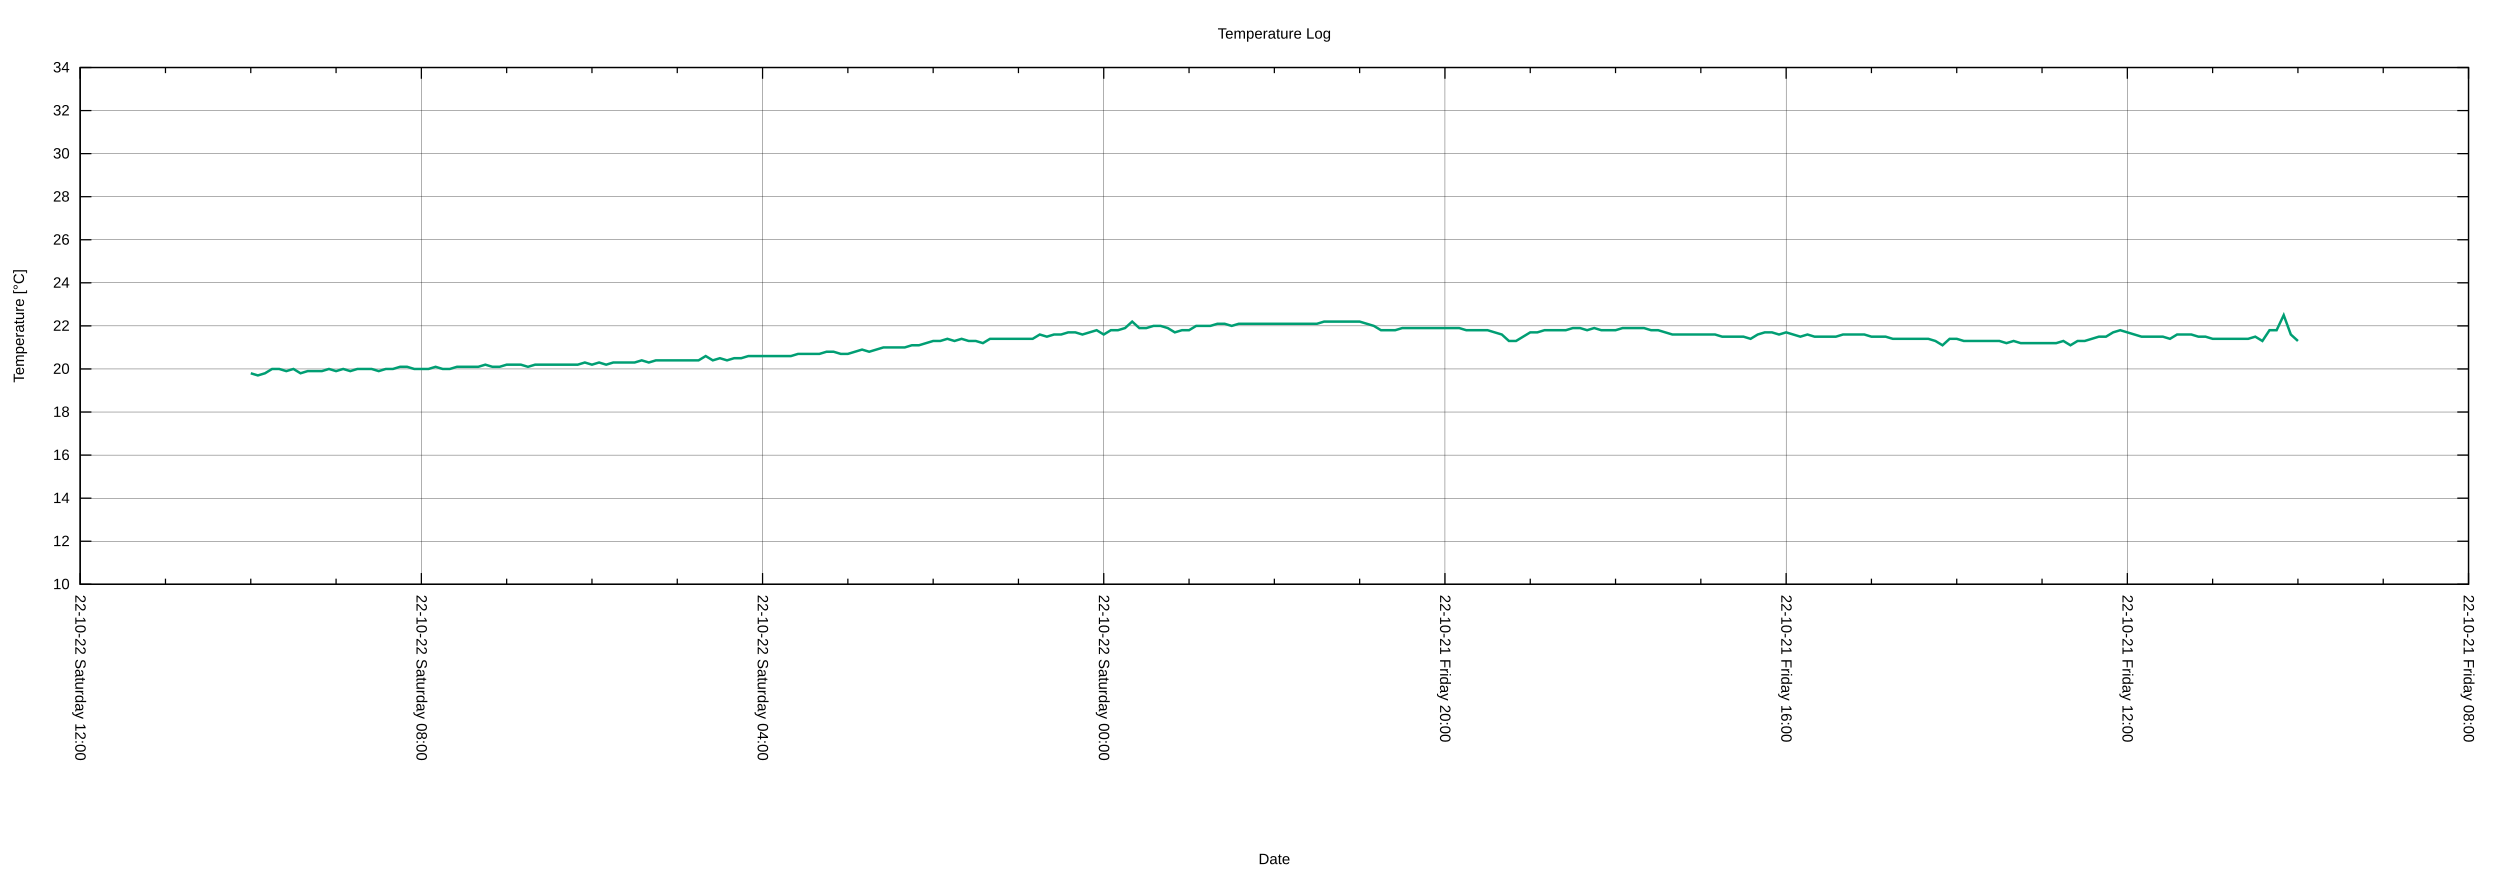
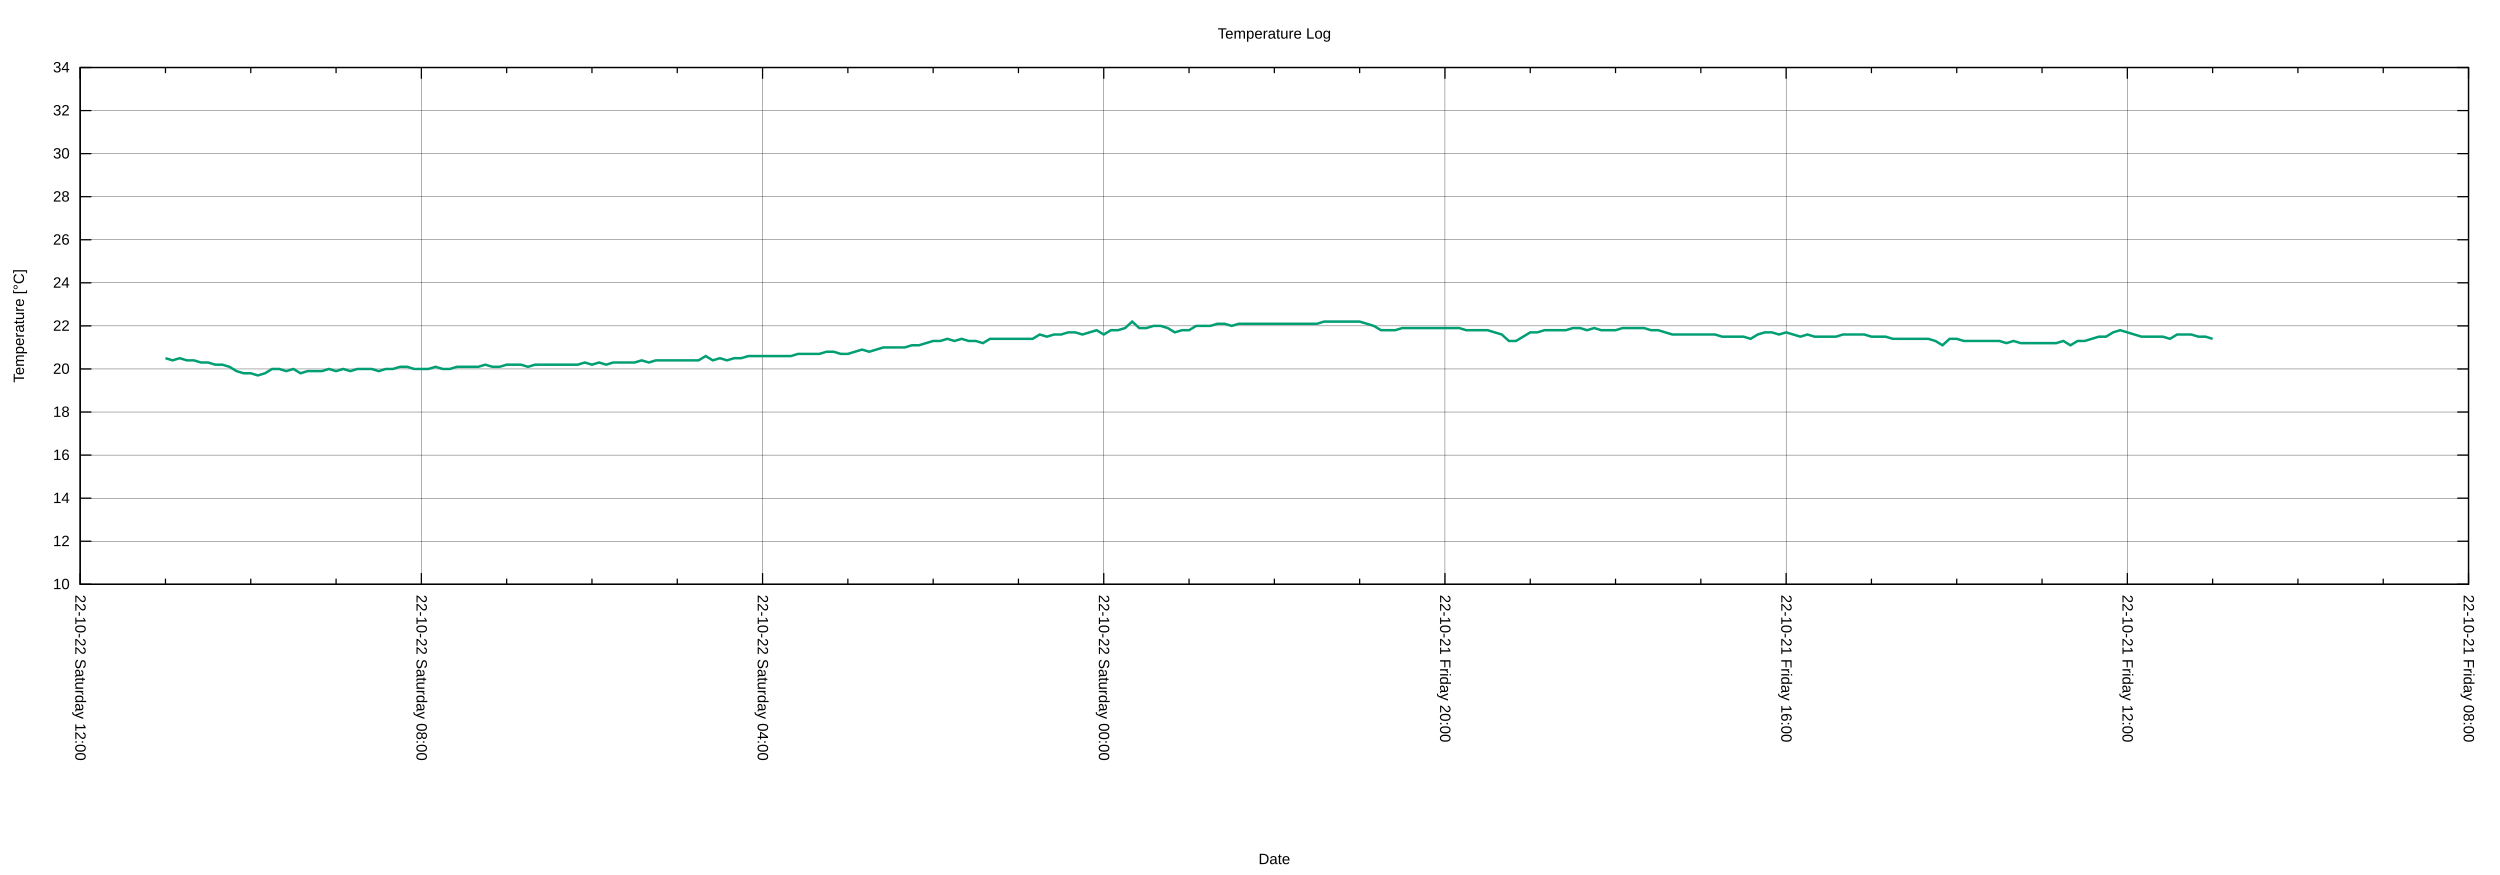
<svg xmlns="http://www.w3.org/2000/svg" xmlns:xlink="http://www.w3.org/1999/xlink" width="2000" height="700" viewBox="0 0 2000 700">
  <g id="gnuplot_canvas">
    <rect x="0" y="0" width="2000" height="700" fill="none" />
    <defs>
      <circle id="gpDot" r="0.5" stroke-width="0.5" stroke="currentColor" />
      <path id="gpPt0" stroke-width="0.222" stroke="currentColor" d="M-1,0 h2 M0,-1 v2" />
      <path id="gpPt1" stroke-width="0.222" stroke="currentColor" d="M-1,-1 L1,1 M1,-1 L-1,1" />
      <path id="gpPt2" stroke-width="0.222" stroke="currentColor" d="M-1,0 L1,0 M0,-1 L0,1 M-1,-1 L1,1 M-1,1 L1,-1" />
      <rect id="gpPt3" stroke-width="0.222" stroke="currentColor" x="-1" y="-1" width="2" height="2" />
      <rect id="gpPt4" stroke-width="0.222" stroke="currentColor" fill="currentColor" x="-1" y="-1" width="2" height="2" />
      <circle id="gpPt5" stroke-width="0.222" stroke="currentColor" cx="0" cy="0" r="1" />
      <use xlink:href="#gpPt5" id="gpPt6" fill="currentColor" stroke="none" />
      <path id="gpPt7" stroke-width="0.222" stroke="currentColor" d="M0,-1.33 L-1.33,0.67 L1.33,0.67 z" />
      <use xlink:href="#gpPt7" id="gpPt8" fill="currentColor" stroke="none" />
      <use xlink:href="#gpPt7" id="gpPt9" stroke="currentColor" transform="rotate(180)" />
      <use xlink:href="#gpPt9" id="gpPt10" fill="currentColor" stroke="none" />
      <use xlink:href="#gpPt3" id="gpPt11" stroke="currentColor" transform="rotate(45)" />
      <use xlink:href="#gpPt11" id="gpPt12" fill="currentColor" stroke="none" />
      <path id="gpPt13" stroke-width="0.222" stroke="currentColor" d="M0,1.330 L1.265,0.411 L0.782,-1.067 L-0.782,-1.076 L-1.265,0.411 z" />
      <use xlink:href="#gpPt13" id="gpPt14" fill="currentColor" stroke="none" />
      <filter id="textbox" filterUnits="objectBoundingBox" x="0" y="0" height="1" width="1">
        <feFlood flood-color="white" flood-opacity="1" result="bgnd" />
        <feComposite in="SourceGraphic" in2="bgnd" operator="atop" />
      </filter>
      <filter id="greybox" filterUnits="objectBoundingBox" x="0" y="0" height="1" width="1">
        <feFlood flood-color="lightgrey" flood-opacity="1" result="grey" />
        <feComposite in="SourceGraphic" in2="grey" operator="atop" />
      </filter>
    </defs>
    <g fill="none" color="white" stroke="currentColor" stroke-width="1.00" stroke-linecap="butt" stroke-linejoin="miter">
</g>
    <g fill="none" color="black" stroke="currentColor" stroke-width="1.00" stroke-linecap="butt" stroke-linejoin="miter">
</g>
    <g fill="none" color="black" stroke="black" stroke-width="0.25" stroke-linecap="butt" stroke-linejoin="miter">
</g>
    <g fill="none" color="black" stroke="currentColor" stroke-width="0.25" stroke-linecap="butt" stroke-linejoin="miter">
      <path stroke="black" class="gridline" d="M64.14,467.43 L1974.82,467.43  " />
    </g>
    <g fill="none" color="black" stroke="black" stroke-width="1.00" stroke-linecap="butt" stroke-linejoin="miter">
</g>
    <g fill="none" color="black" stroke="currentColor" stroke-width="1.00" stroke-linecap="butt" stroke-linejoin="miter">
      <path stroke="black" d="M64.14,467.43 L73.14,467.43 M1974.82,467.43 L1965.82,467.43  " />
      <g transform="translate(55.75,471.33)" stroke="none" fill="black" font-family="Arial" font-size="12.00" text-anchor="end">
        <text>
          <tspan font-family="Arial"> 10</tspan>
        </text>
      </g>
    </g>
    <g fill="none" color="black" stroke="currentColor" stroke-width="1.00" stroke-linecap="butt" stroke-linejoin="miter">
</g>
    <g fill="none" color="black" stroke="black" stroke-width="0.25" stroke-linecap="butt" stroke-linejoin="miter">
</g>
    <g fill="none" color="black" stroke="currentColor" stroke-width="0.25" stroke-linecap="butt" stroke-linejoin="miter">
      <path stroke="black" class="gridline" d="M64.14,432.98 L1974.82,432.98  " />
    </g>
    <g fill="none" color="black" stroke="black" stroke-width="1.00" stroke-linecap="butt" stroke-linejoin="miter">
</g>
    <g fill="none" color="black" stroke="currentColor" stroke-width="1.00" stroke-linecap="butt" stroke-linejoin="miter">
      <path stroke="black" d="M64.14,432.98 L73.14,432.98 M1974.82,432.98 L1965.82,432.98  " />
      <g transform="translate(55.75,436.88)" stroke="none" fill="black" font-family="Arial" font-size="12.00" text-anchor="end">
        <text>
          <tspan font-family="Arial"> 12</tspan>
        </text>
      </g>
    </g>
    <g fill="none" color="black" stroke="currentColor" stroke-width="1.00" stroke-linecap="butt" stroke-linejoin="miter">
</g>
    <g fill="none" color="black" stroke="black" stroke-width="0.25" stroke-linecap="butt" stroke-linejoin="miter">
</g>
    <g fill="none" color="black" stroke="currentColor" stroke-width="0.25" stroke-linecap="butt" stroke-linejoin="miter">
      <path stroke="black" class="gridline" d="M64.14,398.53 L1974.82,398.53  " />
    </g>
    <g fill="none" color="black" stroke="black" stroke-width="1.00" stroke-linecap="butt" stroke-linejoin="miter">
</g>
    <g fill="none" color="black" stroke="currentColor" stroke-width="1.00" stroke-linecap="butt" stroke-linejoin="miter">
      <path stroke="black" d="M64.14,398.53 L73.14,398.53 M1974.82,398.53 L1965.82,398.53  " />
      <g transform="translate(55.75,402.43)" stroke="none" fill="black" font-family="Arial" font-size="12.00" text-anchor="end">
        <text>
          <tspan font-family="Arial"> 14</tspan>
        </text>
      </g>
    </g>
    <g fill="none" color="black" stroke="currentColor" stroke-width="1.00" stroke-linecap="butt" stroke-linejoin="miter">
</g>
    <g fill="none" color="black" stroke="black" stroke-width="0.25" stroke-linecap="butt" stroke-linejoin="miter">
</g>
    <g fill="none" color="black" stroke="currentColor" stroke-width="0.25" stroke-linecap="butt" stroke-linejoin="miter">
      <path stroke="black" class="gridline" d="M64.14,364.07 L1974.82,364.07  " />
    </g>
    <g fill="none" color="black" stroke="black" stroke-width="1.00" stroke-linecap="butt" stroke-linejoin="miter">
</g>
    <g fill="none" color="black" stroke="currentColor" stroke-width="1.00" stroke-linecap="butt" stroke-linejoin="miter">
      <path stroke="black" d="M64.14,364.07 L73.14,364.07 M1974.82,364.07 L1965.82,364.07  " />
      <g transform="translate(55.75,367.97)" stroke="none" fill="black" font-family="Arial" font-size="12.00" text-anchor="end">
        <text>
          <tspan font-family="Arial"> 16</tspan>
        </text>
      </g>
    </g>
    <g fill="none" color="black" stroke="currentColor" stroke-width="1.00" stroke-linecap="butt" stroke-linejoin="miter">
</g>
    <g fill="none" color="black" stroke="black" stroke-width="0.25" stroke-linecap="butt" stroke-linejoin="miter">
</g>
    <g fill="none" color="black" stroke="currentColor" stroke-width="0.25" stroke-linecap="butt" stroke-linejoin="miter">
      <path stroke="black" class="gridline" d="M64.14,329.62 L1974.82,329.62  " />
    </g>
    <g fill="none" color="black" stroke="black" stroke-width="1.00" stroke-linecap="butt" stroke-linejoin="miter">
</g>
    <g fill="none" color="black" stroke="currentColor" stroke-width="1.00" stroke-linecap="butt" stroke-linejoin="miter">
      <path stroke="black" d="M64.14,329.62 L73.14,329.62 M1974.82,329.62 L1965.82,329.62  " />
      <g transform="translate(55.75,333.52)" stroke="none" fill="black" font-family="Arial" font-size="12.00" text-anchor="end">
        <text>
          <tspan font-family="Arial"> 18</tspan>
        </text>
      </g>
    </g>
    <g fill="none" color="black" stroke="currentColor" stroke-width="1.00" stroke-linecap="butt" stroke-linejoin="miter">
</g>
    <g fill="none" color="black" stroke="black" stroke-width="0.25" stroke-linecap="butt" stroke-linejoin="miter">
</g>
    <g fill="none" color="black" stroke="currentColor" stroke-width="0.25" stroke-linecap="butt" stroke-linejoin="miter">
      <path stroke="black" class="gridline" d="M64.14,295.17 L1974.82,295.17  " />
    </g>
    <g fill="none" color="black" stroke="black" stroke-width="1.00" stroke-linecap="butt" stroke-linejoin="miter">
</g>
    <g fill="none" color="black" stroke="currentColor" stroke-width="1.00" stroke-linecap="butt" stroke-linejoin="miter">
      <path stroke="black" d="M64.14,295.17 L73.14,295.17 M1974.82,295.17 L1965.82,295.17  " />
      <g transform="translate(55.75,299.07)" stroke="none" fill="black" font-family="Arial" font-size="12.00" text-anchor="end">
        <text>
          <tspan font-family="Arial"> 20</tspan>
        </text>
      </g>
    </g>
    <g fill="none" color="black" stroke="currentColor" stroke-width="1.00" stroke-linecap="butt" stroke-linejoin="miter">
</g>
    <g fill="none" color="black" stroke="black" stroke-width="0.25" stroke-linecap="butt" stroke-linejoin="miter">
</g>
    <g fill="none" color="black" stroke="currentColor" stroke-width="0.25" stroke-linecap="butt" stroke-linejoin="miter">
      <path stroke="black" class="gridline" d="M64.14,260.72 L1974.82,260.72  " />
    </g>
    <g fill="none" color="black" stroke="black" stroke-width="1.00" stroke-linecap="butt" stroke-linejoin="miter">
</g>
    <g fill="none" color="black" stroke="currentColor" stroke-width="1.00" stroke-linecap="butt" stroke-linejoin="miter">
      <path stroke="black" d="M64.14,260.72 L73.14,260.72 M1974.82,260.72 L1965.82,260.72  " />
      <g transform="translate(55.75,264.62)" stroke="none" fill="black" font-family="Arial" font-size="12.00" text-anchor="end">
        <text>
          <tspan font-family="Arial"> 22</tspan>
        </text>
      </g>
    </g>
    <g fill="none" color="black" stroke="currentColor" stroke-width="1.00" stroke-linecap="butt" stroke-linejoin="miter">
</g>
    <g fill="none" color="black" stroke="black" stroke-width="0.25" stroke-linecap="butt" stroke-linejoin="miter">
</g>
    <g fill="none" color="black" stroke="currentColor" stroke-width="0.25" stroke-linecap="butt" stroke-linejoin="miter">
      <path stroke="black" class="gridline" d="M64.14,226.27 L1974.82,226.27  " />
    </g>
    <g fill="none" color="black" stroke="black" stroke-width="1.00" stroke-linecap="butt" stroke-linejoin="miter">
</g>
    <g fill="none" color="black" stroke="currentColor" stroke-width="1.00" stroke-linecap="butt" stroke-linejoin="miter">
      <path stroke="black" d="M64.14,226.27 L73.14,226.27 M1974.82,226.27 L1965.82,226.27  " />
      <g transform="translate(55.75,230.17)" stroke="none" fill="black" font-family="Arial" font-size="12.00" text-anchor="end">
        <text>
          <tspan font-family="Arial"> 24</tspan>
        </text>
      </g>
    </g>
    <g fill="none" color="black" stroke="currentColor" stroke-width="1.00" stroke-linecap="butt" stroke-linejoin="miter">
</g>
    <g fill="none" color="black" stroke="black" stroke-width="0.25" stroke-linecap="butt" stroke-linejoin="miter">
</g>
    <g fill="none" color="black" stroke="currentColor" stroke-width="0.25" stroke-linecap="butt" stroke-linejoin="miter">
      <path stroke="black" class="gridline" d="M64.14,191.82 L1974.82,191.82  " />
    </g>
    <g fill="none" color="black" stroke="black" stroke-width="1.00" stroke-linecap="butt" stroke-linejoin="miter">
</g>
    <g fill="none" color="black" stroke="currentColor" stroke-width="1.00" stroke-linecap="butt" stroke-linejoin="miter">
      <path stroke="black" d="M64.14,191.82 L73.14,191.82 M1974.82,191.82 L1965.82,191.82  " />
      <g transform="translate(55.75,195.72)" stroke="none" fill="black" font-family="Arial" font-size="12.00" text-anchor="end">
        <text>
          <tspan font-family="Arial"> 26</tspan>
        </text>
      </g>
    </g>
    <g fill="none" color="black" stroke="currentColor" stroke-width="1.00" stroke-linecap="butt" stroke-linejoin="miter">
</g>
    <g fill="none" color="black" stroke="black" stroke-width="0.25" stroke-linecap="butt" stroke-linejoin="miter">
</g>
    <g fill="none" color="black" stroke="currentColor" stroke-width="0.25" stroke-linecap="butt" stroke-linejoin="miter">
      <path stroke="black" class="gridline" d="M64.14,157.36 L1974.82,157.36  " />
    </g>
    <g fill="none" color="black" stroke="black" stroke-width="1.00" stroke-linecap="butt" stroke-linejoin="miter">
</g>
    <g fill="none" color="black" stroke="currentColor" stroke-width="1.00" stroke-linecap="butt" stroke-linejoin="miter">
      <path stroke="black" d="M64.14,157.36 L73.14,157.36 M1974.82,157.36 L1965.82,157.36  " />
      <g transform="translate(55.75,161.26)" stroke="none" fill="black" font-family="Arial" font-size="12.00" text-anchor="end">
        <text>
          <tspan font-family="Arial"> 28</tspan>
        </text>
      </g>
    </g>
    <g fill="none" color="black" stroke="currentColor" stroke-width="1.00" stroke-linecap="butt" stroke-linejoin="miter">
</g>
    <g fill="none" color="black" stroke="black" stroke-width="0.25" stroke-linecap="butt" stroke-linejoin="miter">
</g>
    <g fill="none" color="black" stroke="currentColor" stroke-width="0.25" stroke-linecap="butt" stroke-linejoin="miter">
      <path stroke="black" class="gridline" d="M64.14,122.91 L1974.82,122.91  " />
    </g>
    <g fill="none" color="black" stroke="black" stroke-width="1.00" stroke-linecap="butt" stroke-linejoin="miter">
</g>
    <g fill="none" color="black" stroke="currentColor" stroke-width="1.00" stroke-linecap="butt" stroke-linejoin="miter">
      <path stroke="black" d="M64.14,122.91 L73.14,122.91 M1974.82,122.91 L1965.82,122.91  " />
      <g transform="translate(55.75,126.81)" stroke="none" fill="black" font-family="Arial" font-size="12.00" text-anchor="end">
        <text>
          <tspan font-family="Arial"> 30</tspan>
        </text>
      </g>
    </g>
    <g fill="none" color="black" stroke="currentColor" stroke-width="1.00" stroke-linecap="butt" stroke-linejoin="miter">
</g>
    <g fill="none" color="black" stroke="black" stroke-width="0.25" stroke-linecap="butt" stroke-linejoin="miter">
</g>
    <g fill="none" color="black" stroke="currentColor" stroke-width="0.25" stroke-linecap="butt" stroke-linejoin="miter">
      <path stroke="black" class="gridline" d="M64.14,88.46 L1974.82,88.46  " />
    </g>
    <g fill="none" color="black" stroke="black" stroke-width="1.00" stroke-linecap="butt" stroke-linejoin="miter">
</g>
    <g fill="none" color="black" stroke="currentColor" stroke-width="1.00" stroke-linecap="butt" stroke-linejoin="miter">
      <path stroke="black" d="M64.14,88.46 L73.14,88.46 M1974.82,88.46 L1965.82,88.46  " />
      <g transform="translate(55.75,92.36)" stroke="none" fill="black" font-family="Arial" font-size="12.00" text-anchor="end">
        <text>
          <tspan font-family="Arial"> 32</tspan>
        </text>
      </g>
    </g>
    <g fill="none" color="black" stroke="currentColor" stroke-width="1.00" stroke-linecap="butt" stroke-linejoin="miter">
</g>
    <g fill="none" color="black" stroke="black" stroke-width="0.25" stroke-linecap="butt" stroke-linejoin="miter">
</g>
    <g fill="none" color="black" stroke="currentColor" stroke-width="0.25" stroke-linecap="butt" stroke-linejoin="miter">
      <path stroke="black" class="gridline" d="M64.14,54.01 L1974.82,54.01  " />
    </g>
    <g fill="none" color="black" stroke="black" stroke-width="1.00" stroke-linecap="butt" stroke-linejoin="miter">
</g>
    <g fill="none" color="black" stroke="currentColor" stroke-width="1.00" stroke-linecap="butt" stroke-linejoin="miter">
      <path stroke="black" d="M64.14,54.01 L73.14,54.01 M1974.82,54.01 L1965.82,54.01  " />
      <g transform="translate(55.75,57.91)" stroke="none" fill="black" font-family="Arial" font-size="12.00" text-anchor="end">
        <text>
          <tspan font-family="Arial"> 34</tspan>
        </text>
      </g>
    </g>
    <g fill="none" color="black" stroke="currentColor" stroke-width="1.00" stroke-linecap="butt" stroke-linejoin="miter">
</g>
    <g fill="none" color="black" stroke="black" stroke-width="0.25" stroke-linecap="butt" stroke-linejoin="miter">
</g>
    <g fill="none" color="black" stroke="currentColor" stroke-width="0.25" stroke-linecap="butt" stroke-linejoin="miter">
      <path stroke="black" class="gridline" d="M1974.82,467.43 L1974.82,54.01  " />
    </g>
    <g fill="none" color="black" stroke="black" stroke-width="1.00" stroke-linecap="butt" stroke-linejoin="miter">
</g>
    <g fill="none" color="black" stroke="currentColor" stroke-width="1.00" stroke-linecap="butt" stroke-linejoin="miter">
      <path stroke="black" d="M1974.82,467.43 L1974.82,458.43 M1974.82,54.01 L1974.82,63.01  " />
      <g transform="translate(1970.92,475.82) rotate(90)" stroke="none" fill="black" font-family="Arial" font-size="12.00" text-anchor="start">
        <text>
          <tspan font-family="Arial">22-10-21 Friday 08:00</tspan>
        </text>
      </g>
    </g>
    <g fill="none" color="black" stroke="currentColor" stroke-width="1.00" stroke-linecap="butt" stroke-linejoin="miter">
      <path stroke="black" d="M1906.58,467.43 L1906.58,462.93 M1906.58,54.01 L1906.58,58.51 M1838.34,467.43 L1838.34,462.93 M1838.34,54.01 L1838.34,58.51   M1770.10,467.43 L1770.10,462.93 M1770.10,54.01 L1770.10,58.51  " />
    </g>
    <g fill="none" color="black" stroke="black" stroke-width="0.25" stroke-linecap="butt" stroke-linejoin="miter">
</g>
    <g fill="none" color="black" stroke="currentColor" stroke-width="0.25" stroke-linecap="butt" stroke-linejoin="miter">
      <path stroke="black" class="gridline" d="M1701.87,467.43 L1701.87,54.01  " />
    </g>
    <g fill="none" color="black" stroke="black" stroke-width="1.00" stroke-linecap="butt" stroke-linejoin="miter">
</g>
    <g fill="none" color="black" stroke="currentColor" stroke-width="1.00" stroke-linecap="butt" stroke-linejoin="miter">
      <path stroke="black" d="M1701.87,467.43 L1701.87,458.43 M1701.87,54.01 L1701.87,63.01  " />
      <g transform="translate(1697.97,475.82) rotate(90)" stroke="none" fill="black" font-family="Arial" font-size="12.00" text-anchor="start">
        <text>
          <tspan font-family="Arial">22-10-21 Friday 12:00</tspan>
        </text>
      </g>
    </g>
    <g fill="none" color="black" stroke="currentColor" stroke-width="1.00" stroke-linecap="butt" stroke-linejoin="miter">
      <path stroke="black" d="M1633.63,467.43 L1633.63,462.93 M1633.63,54.01 L1633.63,58.51 M1565.39,467.43 L1565.39,462.93 M1565.39,54.01 L1565.39,58.51   M1497.15,467.43 L1497.15,462.93 M1497.15,54.01 L1497.15,58.51  " />
    </g>
    <g fill="none" color="black" stroke="black" stroke-width="0.25" stroke-linecap="butt" stroke-linejoin="miter">
</g>
    <g fill="none" color="black" stroke="currentColor" stroke-width="0.25" stroke-linecap="butt" stroke-linejoin="miter">
      <path stroke="black" class="gridline" d="M1428.91,467.43 L1428.91,54.01  " />
    </g>
    <g fill="none" color="black" stroke="black" stroke-width="1.00" stroke-linecap="butt" stroke-linejoin="miter">
</g>
    <g fill="none" color="black" stroke="currentColor" stroke-width="1.00" stroke-linecap="butt" stroke-linejoin="miter">
      <path stroke="black" d="M1428.91,467.43 L1428.91,458.43 M1428.91,54.01 L1428.91,63.01  " />
      <g transform="translate(1425.01,475.82) rotate(90)" stroke="none" fill="black" font-family="Arial" font-size="12.00" text-anchor="start">
        <text>
          <tspan font-family="Arial">22-10-21 Friday 16:00</tspan>
        </text>
      </g>
    </g>
    <g fill="none" color="black" stroke="currentColor" stroke-width="1.00" stroke-linecap="butt" stroke-linejoin="miter">
      <path stroke="black" d="M1360.67,467.43 L1360.67,462.93 M1360.67,54.01 L1360.67,58.51 M1292.43,467.43 L1292.43,462.93 M1292.43,54.01 L1292.43,58.51   M1224.20,467.43 L1224.20,462.93 M1224.20,54.01 L1224.20,58.51  " />
    </g>
    <g fill="none" color="black" stroke="black" stroke-width="0.25" stroke-linecap="butt" stroke-linejoin="miter">
</g>
    <g fill="none" color="black" stroke="currentColor" stroke-width="0.25" stroke-linecap="butt" stroke-linejoin="miter">
      <path stroke="black" class="gridline" d="M1155.96,467.43 L1155.96,54.01  " />
    </g>
    <g fill="none" color="black" stroke="black" stroke-width="1.00" stroke-linecap="butt" stroke-linejoin="miter">
</g>
    <g fill="none" color="black" stroke="currentColor" stroke-width="1.00" stroke-linecap="butt" stroke-linejoin="miter">
      <path stroke="black" d="M1155.96,467.43 L1155.96,458.43 M1155.96,54.01 L1155.96,63.01  " />
      <g transform="translate(1152.06,475.82) rotate(90)" stroke="none" fill="black" font-family="Arial" font-size="12.00" text-anchor="start">
        <text>
          <tspan font-family="Arial">22-10-21 Friday 20:00</tspan>
        </text>
      </g>
    </g>
    <g fill="none" color="black" stroke="currentColor" stroke-width="1.00" stroke-linecap="butt" stroke-linejoin="miter">
      <path stroke="black" d="M1087.72,467.43 L1087.72,462.93 M1087.72,54.01 L1087.72,58.51 M1019.48,467.43 L1019.48,462.93 M1019.48,54.01 L1019.48,58.51   M951.24,467.43 L951.24,462.93 M951.24,54.01 L951.24,58.51  " />
    </g>
    <g fill="none" color="black" stroke="black" stroke-width="0.25" stroke-linecap="butt" stroke-linejoin="miter">
</g>
    <g fill="none" color="black" stroke="currentColor" stroke-width="0.25" stroke-linecap="butt" stroke-linejoin="miter">
      <path stroke="black" class="gridline" d="M883.00,467.43 L883.00,54.01  " />
    </g>
    <g fill="none" color="black" stroke="black" stroke-width="1.00" stroke-linecap="butt" stroke-linejoin="miter">
</g>
    <g fill="none" color="black" stroke="currentColor" stroke-width="1.00" stroke-linecap="butt" stroke-linejoin="miter">
      <path stroke="black" d="M883.00,467.43 L883.00,458.43 M883.00,54.01 L883.00,63.01  " />
      <g transform="translate(879.10,475.82) rotate(90)" stroke="none" fill="black" font-family="Arial" font-size="12.00" text-anchor="start">
        <text>
          <tspan font-family="Arial">22-10-22 Saturday 00:00</tspan>
        </text>
      </g>
    </g>
    <g fill="none" color="black" stroke="currentColor" stroke-width="1.00" stroke-linecap="butt" stroke-linejoin="miter">
      <path stroke="black" d="M814.76,467.43 L814.76,462.93 M814.76,54.01 L814.76,58.51 M746.53,467.43 L746.53,462.93 M746.53,54.01 L746.53,58.51   M678.29,467.43 L678.29,462.93 M678.29,54.01 L678.29,58.51  " />
    </g>
    <g fill="none" color="black" stroke="black" stroke-width="0.25" stroke-linecap="butt" stroke-linejoin="miter">
</g>
    <g fill="none" color="black" stroke="currentColor" stroke-width="0.25" stroke-linecap="butt" stroke-linejoin="miter">
      <path stroke="black" class="gridline" d="M610.05,467.43 L610.05,54.01  " />
    </g>
    <g fill="none" color="black" stroke="black" stroke-width="1.00" stroke-linecap="butt" stroke-linejoin="miter">
</g>
    <g fill="none" color="black" stroke="currentColor" stroke-width="1.00" stroke-linecap="butt" stroke-linejoin="miter">
      <path stroke="black" d="M610.05,467.43 L610.05,458.43 M610.05,54.01 L610.05,63.01  " />
      <g transform="translate(606.15,475.82) rotate(90)" stroke="none" fill="black" font-family="Arial" font-size="12.00" text-anchor="start">
        <text>
          <tspan font-family="Arial">22-10-22 Saturday 04:00</tspan>
        </text>
      </g>
    </g>
    <g fill="none" color="black" stroke="currentColor" stroke-width="1.00" stroke-linecap="butt" stroke-linejoin="miter">
      <path stroke="black" d="M541.81,467.43 L541.81,462.93 M541.81,54.01 L541.81,58.51 M473.57,467.43 L473.57,462.93 M473.57,54.01 L473.57,58.51   M405.33,467.43 L405.33,462.93 M405.33,54.01 L405.33,58.51  " />
    </g>
    <g fill="none" color="black" stroke="black" stroke-width="0.25" stroke-linecap="butt" stroke-linejoin="miter">
</g>
    <g fill="none" color="black" stroke="currentColor" stroke-width="0.25" stroke-linecap="butt" stroke-linejoin="miter">
      <path stroke="black" class="gridline" d="M337.09,467.43 L337.09,54.01  " />
    </g>
    <g fill="none" color="black" stroke="black" stroke-width="1.00" stroke-linecap="butt" stroke-linejoin="miter">
</g>
    <g fill="none" color="black" stroke="currentColor" stroke-width="1.00" stroke-linecap="butt" stroke-linejoin="miter">
      <path stroke="black" d="M337.09,467.43 L337.09,458.43 M337.09,54.01 L337.09,63.01  " />
      <g transform="translate(333.19,475.82) rotate(90)" stroke="none" fill="black" font-family="Arial" font-size="12.00" text-anchor="start">
        <text>
          <tspan font-family="Arial">22-10-22 Saturday 08:00</tspan>
        </text>
      </g>
    </g>
    <g fill="none" color="black" stroke="currentColor" stroke-width="1.00" stroke-linecap="butt" stroke-linejoin="miter">
      <path stroke="black" d="M268.86,467.43 L268.86,462.93 M268.86,54.01 L268.86,58.51 M200.62,467.43 L200.62,462.93 M200.62,54.01 L200.62,58.51   M132.38,467.43 L132.38,462.93 M132.38,54.01 L132.38,58.51  " />
    </g>
    <g fill="none" color="black" stroke="black" stroke-width="0.25" stroke-linecap="butt" stroke-linejoin="miter">
</g>
    <g fill="none" color="black" stroke="currentColor" stroke-width="0.25" stroke-linecap="butt" stroke-linejoin="miter">
      <path stroke="black" class="gridline" d="M64.14,467.43 L64.14,54.01  " />
    </g>
    <g fill="none" color="black" stroke="black" stroke-width="1.00" stroke-linecap="butt" stroke-linejoin="miter">
</g>
    <g fill="none" color="black" stroke="currentColor" stroke-width="1.00" stroke-linecap="butt" stroke-linejoin="miter">
      <path stroke="black" d="M64.14,467.43 L64.14,458.43 M64.14,54.01 L64.14,63.01  " />
      <g transform="translate(60.24,475.82) rotate(90)" stroke="none" fill="black" font-family="Arial" font-size="12.00" text-anchor="start">
        <text>
          <tspan font-family="Arial">22-10-22 Saturday 12:00</tspan>
        </text>
      </g>
    </g>
    <g fill="none" color="black" stroke="currentColor" stroke-width="1.00" stroke-linecap="butt" stroke-linejoin="miter">
</g>
    <g fill="none" color="black" stroke="currentColor" stroke-width="1.00" stroke-linecap="butt" stroke-linejoin="miter">
      <path stroke="black" d="M64.14,54.01 L64.14,467.43 L1974.82,467.43 L1974.82,54.01 L64.14,54.01 Z  " />
    </g>
    <g fill="none" color="black" stroke="currentColor" stroke-width="1.00" stroke-linecap="butt" stroke-linejoin="miter">
      <g transform="translate(19.18,260.72) rotate(270)" stroke="none" fill="black" font-family="Arial" font-size="12.00" text-anchor="middle">
        <text>
          <tspan font-family="Arial">Temperature [°C]</tspan>
        </text>
      </g>
    </g>
    <g fill="none" color="black" stroke="currentColor" stroke-width="1.00" stroke-linecap="butt" stroke-linejoin="miter">
      <g transform="translate(1019.48,691.30)" stroke="none" fill="black" font-family="Arial" font-size="12.00" text-anchor="middle">
        <text>
          <tspan font-family="Arial">Date</tspan>
        </text>
      </g>
    </g>
    <g fill="none" color="black" stroke="currentColor" stroke-width="1.00" stroke-linecap="butt" stroke-linejoin="miter">
</g>
    <g id="gnuplot_plot_1">
      <g fill="none" color="white" stroke="currentColor" stroke-width="2.00" stroke-linecap="butt" stroke-linejoin="miter">
</g>
      <g fill="none" color="black" stroke="currentColor" stroke-width="2.00" stroke-linecap="butt" stroke-linejoin="miter">
-         <path stroke="rgb(  0, 158, 115)" d="M200.62,298.62 L206.30,300.34 L211.99,298.62 L217.68,295.17 L223.36,295.17 L229.05,296.89 L234.74,295.17 L240.42,298.62   L246.11,296.89 L251.80,296.89 L257.48,296.89 L263.17,295.17 L268.86,296.89 L274.54,295.17 L280.23,296.89 L285.92,295.17   L291.60,295.17 L297.29,295.17 L302.98,296.89 L308.66,295.17 L314.35,295.17 L320.03,293.45 L325.72,293.45 L331.41,295.17   L337.09,295.17 L342.78,295.17 L348.47,293.45 L354.15,295.17 L359.84,295.17 L365.53,293.45 L371.21,293.45 L376.90,293.45   L382.59,293.45 L388.27,291.73 L393.96,293.45 L399.65,293.45 L405.33,291.73 L411.02,291.73 L416.71,291.73 L422.39,293.45   L428.08,291.73 L433.77,291.73 L439.45,291.73 L445.14,291.73 L450.83,291.73 L456.51,291.73 L462.20,291.73 L467.88,290.00   L473.57,291.73 L479.26,290.00 L484.94,291.73 L490.63,290.00 L496.32,290.00 L502.00,290.00 L507.69,290.00 L513.38,288.28   L519.06,290.00 L524.75,288.28 L530.44,288.28 L536.12,288.28 L541.81,288.28 L547.50,288.28 L553.18,288.28 L558.87,288.28   L564.56,284.84 L570.24,288.28 L575.93,286.56 L581.62,288.28 L587.30,286.56 L592.99,286.56 L598.68,284.84 L604.36,284.84   L610.05,284.84 L615.74,284.84 L621.42,284.84 L627.11,284.84 L632.79,284.84 L638.48,283.11 L644.17,283.11 L649.85,283.11   L655.54,283.11 L661.23,281.39 L666.91,281.39 L672.60,283.11 L678.29,283.11 L683.97,281.39 L689.66,279.67 L695.35,281.39   L701.03,279.67 L706.72,277.95 L712.41,277.95 L718.09,277.95 L723.78,277.95 L729.47,276.22 L735.15,276.22 L740.84,274.50   L746.53,272.78 L752.21,272.78 L757.90,271.06 L763.59,272.78 L769.27,271.06 L774.96,272.78 L780.65,272.78 L786.33,274.50   L792.02,271.06 L797.70,271.06 L803.39,271.06 L809.08,271.06 L814.76,271.06 L820.45,271.06 L826.14,271.06 L831.82,267.61   L837.51,269.33 L843.20,267.61 L848.88,267.61 L854.57,265.89 L860.26,265.89 L865.94,267.61 L871.63,265.89 L877.32,264.17   L883.00,267.61 L888.69,264.17 L894.38,264.17 L900.06,262.44 L905.75,257.27 L911.44,262.44 L917.12,262.44 L922.81,260.72   L928.50,260.72 L934.18,262.44 L939.87,265.89 L945.55,264.17 L951.24,264.17 L956.93,260.72 L962.61,260.72 L968.30,260.72   L973.99,259.00 L979.67,259.00 L985.36,260.72 L991.05,259.00 L996.73,259.00 L1002.42,259.00 L1008.11,259.00 L1013.79,259.00   L1019.48,259.00 L1025.17,259.00 L1030.85,259.00 L1036.54,259.00 L1042.23,259.00 L1047.91,259.00 L1053.60,259.00 L1059.29,257.27   L1064.97,257.27 L1070.66,257.27 L1076.35,257.27 L1082.03,257.27 L1087.72,257.27 L1093.41,259.00 L1099.09,260.72 L1104.78,264.17   L1110.46,264.17 L1116.15,264.17 L1121.84,262.44 L1127.52,262.44 L1133.21,262.44 L1138.90,262.44 L1144.58,262.44 L1150.27,262.44   L1155.96,262.44 L1161.64,262.44 L1167.33,262.44 L1173.02,264.17 L1178.70,264.17 L1184.39,264.17 L1190.08,264.17 L1195.76,265.89   L1201.45,267.61 L1207.14,272.78 L1212.82,272.78 L1218.51,269.33 L1224.20,265.89 L1229.88,265.89 L1235.57,264.17 L1241.26,264.17   L1246.94,264.17 L1252.63,264.17 L1258.32,262.44 L1264.00,262.44 L1269.69,264.17 L1275.37,262.44 L1281.06,264.17 L1286.75,264.17   L1292.43,264.17 L1298.12,262.44 L1303.81,262.44 L1309.49,262.44 L1315.18,262.44 L1320.87,264.17 L1326.55,264.17 L1332.24,265.89   L1337.93,267.61 L1343.61,267.61 L1349.30,267.61 L1354.99,267.61 L1360.67,267.61 L1366.36,267.61 L1372.05,267.61 L1377.73,269.33   L1383.42,269.33 L1389.11,269.33 L1394.79,269.33 L1400.48,271.06 L1406.17,267.61 L1411.85,265.89 L1417.54,265.89 L1423.22,267.61   L1428.91,265.89 L1434.60,267.61 L1440.28,269.33 L1445.97,267.61 L1451.66,269.33 L1457.34,269.33 L1463.03,269.33 L1468.72,269.33   L1474.40,267.61 L1480.09,267.61 L1485.78,267.61 L1491.46,267.61 L1497.15,269.33 L1502.84,269.33 L1508.52,269.33 L1514.21,271.06   L1519.90,271.06 L1525.58,271.06 L1531.27,271.06 L1536.96,271.06 L1542.64,271.06 L1548.33,272.78 L1554.02,276.22 L1559.70,271.06   L1565.39,271.06 L1571.08,272.78 L1576.76,272.78 L1582.45,272.78 L1588.13,272.78 L1593.82,272.78 L1599.51,272.78 L1605.19,274.50   L1610.88,272.78 L1616.57,274.50 L1622.25,274.50 L1627.94,274.50 L1633.63,274.50 L1639.31,274.50 L1645.00,274.50 L1650.69,272.78   L1656.37,276.22 L1662.06,272.78 L1667.75,272.78 L1673.43,271.06 L1679.12,269.33 L1684.81,269.33 L1690.49,265.89 L1696.18,264.17   L1701.87,265.89 L1707.55,267.61 L1713.24,269.33 L1718.93,269.33 L1724.61,269.33 L1730.30,269.33 L1735.99,271.06 L1741.67,267.61   L1747.36,267.61 L1753.04,267.61 L1758.73,269.33 L1764.42,269.33 L1770.10,271.06 L1775.79,271.06 L1781.48,271.06 L1787.16,271.06   L1792.85,271.06 L1798.54,271.06 L1804.22,269.33 L1809.91,272.78 L1815.60,264.17 L1821.28,264.17 L1826.97,252.11 L1832.66,267.61   L1838.34,272.78  " />
+         <path stroke="rgb(  0, 158, 115)" d="M132.38,286.56 L138.07,288.28 L143.75,286.56 L149.44,288.28 L155.12,288.28 L160.81,290.00 L166.50,290.00 L172.18,291.73   L177.87,291.73 L183.56,293.45 L189.24,296.89 L194.93,298.62 L200.62,298.62 L206.30,300.34 L211.99,298.62 L217.68,295.17   L223.36,295.17 L229.05,296.89 L234.74,295.17 L240.42,298.62 L246.11,296.89 L251.80,296.89 L257.48,296.89 L263.17,295.17   L268.86,296.89 L274.54,295.17 L280.23,296.89 L285.92,295.17 L291.60,295.17 L297.29,295.17 L302.98,296.89 L308.66,295.17   L314.35,295.17 L320.03,293.45 L325.72,293.45 L331.41,295.17 L337.09,295.17 L342.78,295.17 L348.47,293.45 L354.15,295.17   L359.84,295.17 L365.53,293.45 L371.21,293.45 L376.90,293.45 L382.59,293.45 L388.27,291.73 L393.96,293.45 L399.65,293.45   L405.33,291.73 L411.02,291.73 L416.71,291.73 L422.39,293.45 L428.08,291.73 L433.77,291.73 L439.45,291.73 L445.14,291.73   L450.83,291.73 L456.51,291.73 L462.20,291.73 L467.88,290.00 L473.57,291.73 L479.26,290.00 L484.94,291.73 L490.63,290.00   L496.32,290.00 L502.00,290.00 L507.69,290.00 L513.38,288.28 L519.06,290.00 L524.75,288.28 L530.44,288.28 L536.12,288.28   L541.81,288.28 L547.50,288.28 L553.18,288.28 L558.87,288.28 L564.56,284.84 L570.24,288.28 L575.93,286.56 L581.62,288.28   L587.30,286.56 L592.99,286.56 L598.68,284.84 L604.36,284.84 L610.05,284.84 L615.74,284.84 L621.42,284.84 L627.11,284.84   L632.79,284.84 L638.48,283.11 L644.17,283.11 L649.85,283.11 L655.54,283.11 L661.23,281.39 L666.91,281.39 L672.60,283.11   L678.29,283.11 L683.97,281.39 L689.66,279.67 L695.35,281.39 L701.03,279.67 L706.72,277.95 L712.41,277.95 L718.09,277.95   L723.78,277.95 L729.47,276.22 L735.15,276.22 L740.84,274.50 L746.53,272.78 L752.21,272.78 L757.90,271.06 L763.59,272.78   L769.27,271.06 L774.96,272.78 L780.65,272.78 L786.33,274.50 L792.02,271.06 L797.70,271.06 L803.39,271.06 L809.08,271.06   L814.76,271.06 L820.45,271.06 L826.14,271.06 L831.82,267.61 L837.51,269.33 L843.20,267.61 L848.88,267.61 L854.57,265.89   L860.26,265.89 L865.94,267.61 L871.63,265.89 L877.32,264.17 L883.00,267.61 L888.69,264.17 L894.38,264.17 L900.06,262.44   L905.75,257.27 L911.44,262.44 L917.12,262.44 L922.81,260.72 L928.50,260.72 L934.18,262.44 L939.87,265.89 L945.55,264.17   L951.24,264.17 L956.93,260.72 L962.61,260.72 L968.30,260.72 L973.99,259.00 L979.67,259.00 L985.36,260.72 L991.05,259.00   L996.73,259.00 L1002.42,259.00 L1008.11,259.00 L1013.79,259.00 L1019.48,259.00 L1025.17,259.00 L1030.85,259.00 L1036.54,259.00   L1042.23,259.00 L1047.91,259.00 L1053.60,259.00 L1059.29,257.27 L1064.97,257.27 L1070.66,257.27 L1076.35,257.27 L1082.03,257.27   L1087.72,257.27 L1093.41,259.00 L1099.09,260.72 L1104.78,264.17 L1110.46,264.17 L1116.15,264.17 L1121.84,262.44 L1127.52,262.44   L1133.21,262.44 L1138.90,262.44 L1144.58,262.44 L1150.27,262.44 L1155.96,262.44 L1161.64,262.44 L1167.33,262.44 L1173.02,264.17   L1178.70,264.17 L1184.39,264.17 L1190.08,264.17 L1195.76,265.89 L1201.45,267.61 L1207.14,272.78 L1212.82,272.78 L1218.51,269.33   L1224.20,265.89 L1229.88,265.89 L1235.57,264.17 L1241.26,264.17 L1246.94,264.17 L1252.63,264.17 L1258.32,262.44 L1264.00,262.44   L1269.69,264.17 L1275.37,262.44 L1281.06,264.17 L1286.75,264.17 L1292.43,264.17 L1298.12,262.44 L1303.81,262.44 L1309.49,262.44   L1315.18,262.44 L1320.87,264.17 L1326.55,264.17 L1332.24,265.89 L1337.93,267.61 L1343.61,267.61 L1349.30,267.61 L1354.99,267.61   L1360.67,267.61 L1366.36,267.61 L1372.05,267.61 L1377.73,269.33 L1383.42,269.33 L1389.11,269.33 L1394.79,269.33 L1400.48,271.06   L1406.17,267.61 L1411.85,265.89 L1417.54,265.89 L1423.22,267.61 L1428.91,265.89 L1434.60,267.61 L1440.28,269.33 L1445.97,267.61   L1451.66,269.33 L1457.34,269.33 L1463.03,269.33 L1468.72,269.33 L1474.40,267.61 L1480.09,267.61 L1485.78,267.61 L1491.46,267.61   L1497.15,269.33 L1502.84,269.33 L1508.52,269.33 L1514.21,271.06 L1519.90,271.06 L1525.58,271.06 L1531.27,271.06 L1536.96,271.06   L1542.64,271.06 L1548.33,272.78 L1554.02,276.22 L1559.70,271.06 L1565.39,271.06 L1571.08,272.78 L1576.76,272.78 L1582.45,272.78   L1588.13,272.78 L1593.82,272.78 L1599.51,272.78 L1605.19,274.50 L1610.88,272.78 L1616.57,274.50 L1622.25,274.50 L1627.94,274.50   L1633.63,274.50 L1639.31,274.50 L1645.00,274.50 L1650.69,272.78 L1656.37,276.22 L1662.06,272.78 L1667.75,272.78 L1673.43,271.06   L1679.12,269.33 L1684.81,269.33 L1690.49,265.89 L1696.18,264.17 L1701.87,265.89 L1707.55,267.61 L1713.24,269.33 L1718.93,269.33   L1724.61,269.33 L1730.30,269.33 L1735.99,271.06 L1741.67,267.61 L1747.36,267.61 L1753.04,267.61 L1758.73,269.33 L1764.42,269.33   L1770.10,271.06  " />
      </g>
    </g>
    <g fill="none" color="black" stroke="currentColor" stroke-width="2.00" stroke-linecap="butt" stroke-linejoin="miter">
</g>
    <g fill="none" color="black" stroke="black" stroke-width="1.00" stroke-linecap="butt" stroke-linejoin="miter">
</g>
    <g fill="none" color="black" stroke="currentColor" stroke-width="1.00" stroke-linecap="butt" stroke-linejoin="miter">
      <path stroke="black" d="M64.14,54.01 L64.14,467.43 L1974.82,467.43 L1974.82,54.01 L64.14,54.01 Z  " />
    </g>
    <g fill="none" color="black" stroke="currentColor" stroke-width="1.00" stroke-linecap="butt" stroke-linejoin="miter">
      <g transform="translate(1019.48,30.91)" stroke="none" fill="black" font-family="Arial" font-size="12.00" text-anchor="middle">
        <text>
          <tspan font-family="Arial">Temperature Log</tspan>
        </text>
      </g>
    </g>
    <g fill="none" color="black" stroke="currentColor" stroke-width="1.00" stroke-linecap="butt" stroke-linejoin="miter">
</g>
  </g>
</svg>
